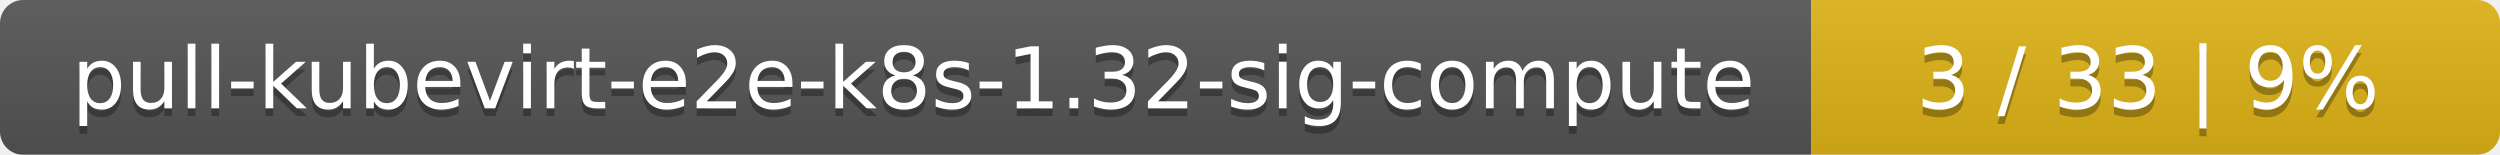
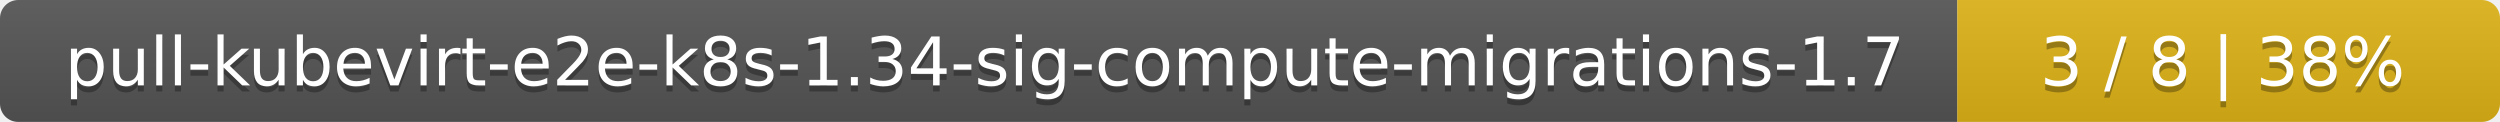
- <svg xmlns="http://www.w3.org/2000/svg" width="323" height="20">
+ <svg xmlns="http://www.w3.org/2000/svg" width="410" height="20">
  <linearGradient id="smooth" x2="0" y2="100%">
    <stop offset="0" stop-color="#bbb" stop-opacity=".1" />
    <stop offset="1" stop-opacity=".1" />
  </linearGradient>
  <mask id="round">
-     <rect width="323" height="20" rx="3" fill="#fff" />
+     <rect width="410" height="20" rx="3" fill="#fff" />
  </mask>
  <g mask="url(#round)">
-     <rect width="234" height="20" fill="#555" />
-     <rect x="234" width="89" height="20" fill="#dfb317" />
-     <rect width="323" height="20" fill="url(#smooth)" />
+     <rect width="321" height="20" fill="#555" />
+     <rect x="321" width="89" height="20" fill="#dfb317" />
+     <rect width="410" height="20" fill="url(#smooth)" />
  </g>
  <g fill="#fff" text-anchor="middle" font-family="DejaVu Sans,Verdana,Geneva,sans-serif" font-size="11">
-     <text x="118" y="15" fill="#010101" fill-opacity=".3">pull-kubevirt-e2e-k8s-1.32-sig-compute</text>
-     <text x="118" y="14">pull-kubevirt-e2e-k8s-1.32-sig-compute</text>
-     <text x="277.5" y="15" fill="#010101" fill-opacity=".3">3 / 33    |    9%</text>
-     <text x="277.5" y="14">3 / 33    |    9%</text>
+     <text x="161.5" y="15" fill="#010101" fill-opacity=".3">pull-kubevirt-e2e-k8s-1.34-sig-compute-migrations-1.7</text>
+     <text x="161.5" y="14">pull-kubevirt-e2e-k8s-1.34-sig-compute-migrations-1.7</text>
+     <text x="364.5" y="15" fill="#010101" fill-opacity=".3">3 / 8    |    38%</text>
+     <text x="364.5" y="14">3 / 8    |    38%</text>
  </g>
</svg>
